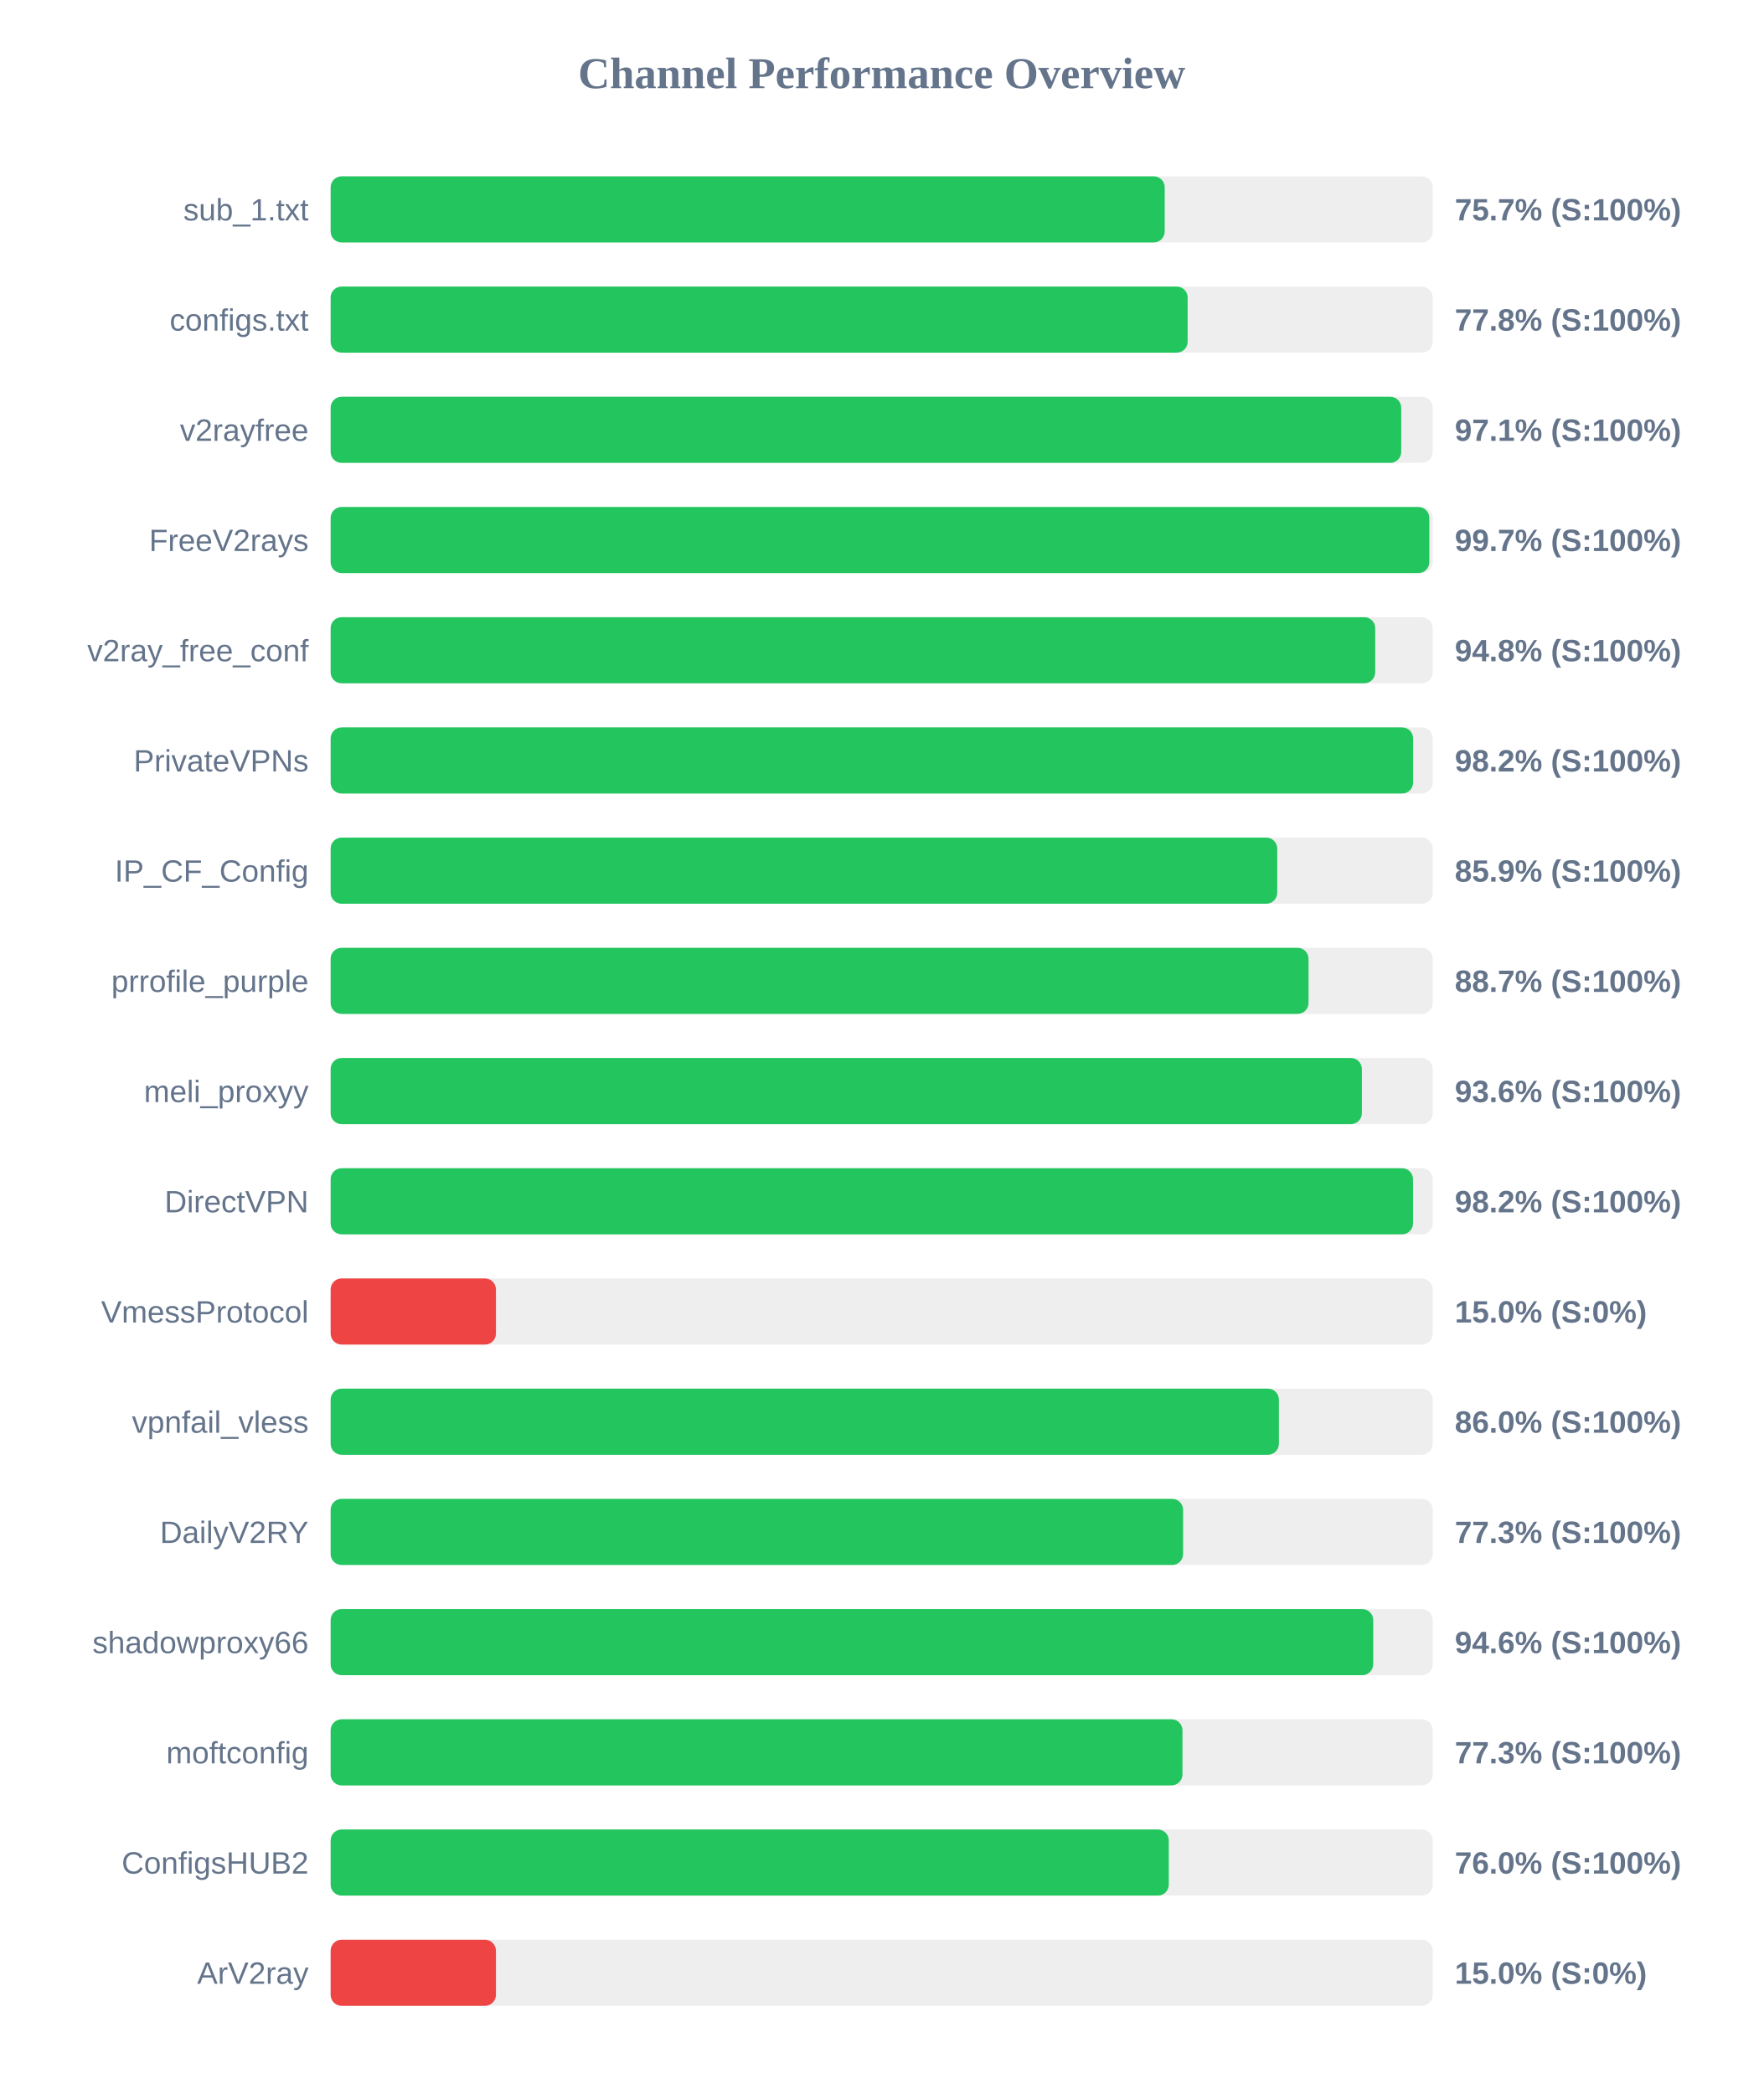
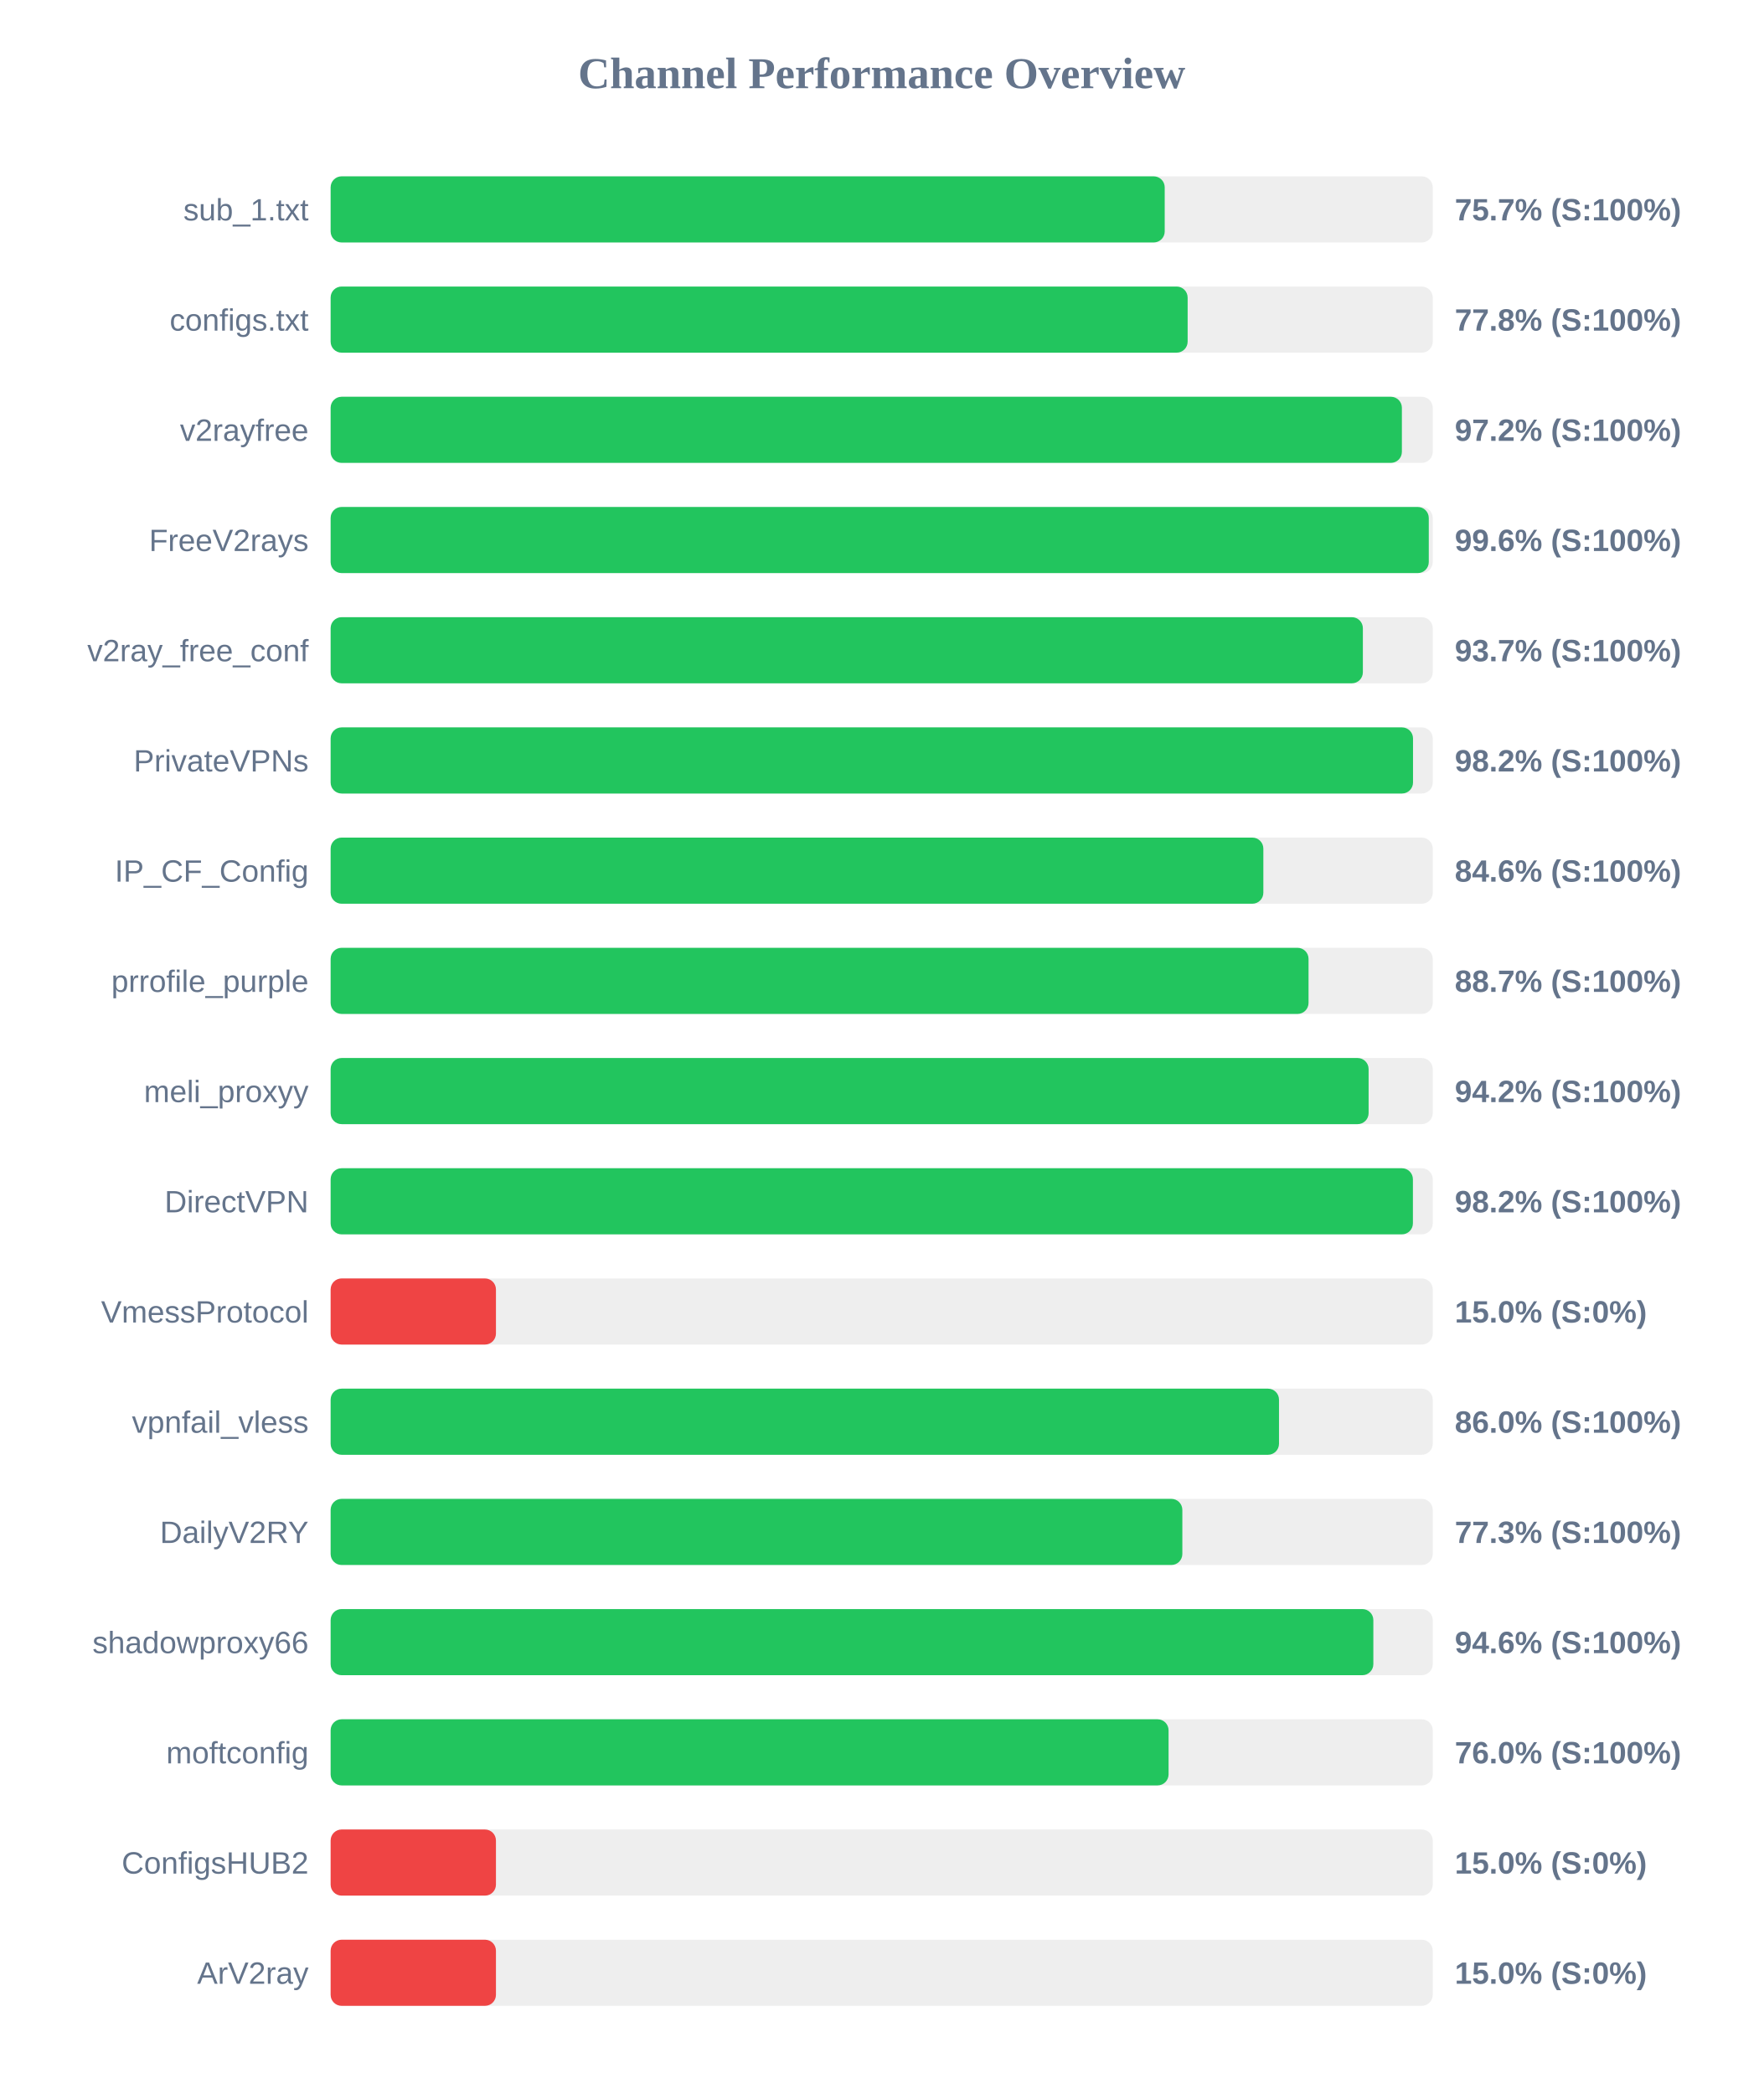
<svg xmlns="http://www.w3.org/2000/svg" width="800" height="950" version="1.1">
  <style>
        .row { font: 14px Arial; fill: #64748b; }
        .score { font: bold 14px Arial; fill: #64748b; }
    </style>
  <text x="400" y="40" text-anchor="middle" font-size="20px" font-weight="bold" fill="#64748b">Channel Performance Overview</text>
  <rect x="150" y="80" width="500" height="30" fill="#eee" rx="5" />
  <rect x="150" y="80" width="378.4" height="30" fill="#22c55e" rx="5" />
  <text x="140" y="100" text-anchor="end" class="row">sub_1.txt</text>
  <text x="660" y="100" text-anchor="start" class="score">75.7% (S:100%)</text>
  <rect x="150" y="130" width="500" height="30" fill="#eee" rx="5" />
  <rect x="150" y="130" width="388.8" height="30" fill="#22c55e" rx="5" />
  <text x="140" y="150" text-anchor="end" class="row">configs.txt</text>
  <text x="660" y="150" text-anchor="start" class="score">77.8% (S:100%)</text>
  <rect x="150" y="180" width="500" height="30" fill="#eee" rx="5" />
-   <rect x="150" y="180" width="485.7" height="30" fill="#22c55e" rx="5" />
+   <rect x="150" y="180" width="486.0" height="30" fill="#22c55e" rx="5" />
  <text x="140" y="200" text-anchor="end" class="row">v2rayfree</text>
-   <text x="660" y="200" text-anchor="start" class="score">97.1% (S:100%)</text>
+   <text x="660" y="200" text-anchor="start" class="score">97.2% (S:100%)</text>
  <rect x="150" y="230" width="500" height="30" fill="#eee" rx="5" />
-   <rect x="150" y="230" width="498.45" height="30" fill="#22c55e" rx="5" />
+   <rect x="150" y="230" width="498.2" height="30" fill="#22c55e" rx="5" />
  <text x="140" y="250" text-anchor="end" class="row">FreeV2rays</text>
-   <text x="660" y="250" text-anchor="start" class="score">99.7% (S:100%)</text>
+   <text x="660" y="250" text-anchor="start" class="score">99.6% (S:100%)</text>
  <rect x="150" y="280" width="500" height="30" fill="#eee" rx="5" />
-   <rect x="150" y="280" width="473.9" height="30" fill="#22c55e" rx="5" />
+   <rect x="150" y="280" width="468.3" height="30" fill="#22c55e" rx="5" />
  <text x="140" y="300" text-anchor="end" class="row">v2ray_free_conf</text>
-   <text x="660" y="300" text-anchor="start" class="score">94.8% (S:100%)</text>
+   <text x="660" y="300" text-anchor="start" class="score">93.7% (S:100%)</text>
  <rect x="150" y="330" width="500" height="30" fill="#eee" rx="5" />
-   <rect x="150" y="330" width="491.1" height="30" fill="#22c55e" rx="5" />
+   <rect x="150" y="330" width="491.05" height="30" fill="#22c55e" rx="5" />
  <text x="140" y="350" text-anchor="end" class="row">PrivateVPNs</text>
  <text x="660" y="350" text-anchor="start" class="score">98.2% (S:100%)</text>
  <rect x="150" y="380" width="500" height="30" fill="#eee" rx="5" />
-   <rect x="150" y="380" width="429.45" height="30" fill="#22c55e" rx="5" />
+   <rect x="150" y="380" width="423.15" height="30" fill="#22c55e" rx="5" />
  <text x="140" y="400" text-anchor="end" class="row">IP_CF_Config</text>
-   <text x="660" y="400" text-anchor="start" class="score">85.9% (S:100%)</text>
+   <text x="660" y="400" text-anchor="start" class="score">84.6% (S:100%)</text>
  <rect x="150" y="430" width="500" height="30" fill="#eee" rx="5" />
  <rect x="150" y="430" width="443.65" height="30" fill="#22c55e" rx="5" />
  <text x="140" y="450" text-anchor="end" class="row">prrofile_purple</text>
  <text x="660" y="450" text-anchor="start" class="score">88.7% (S:100%)</text>
  <rect x="150" y="480" width="500" height="30" fill="#eee" rx="5" />
-   <rect x="150" y="480" width="467.85" height="30" fill="#22c55e" rx="5" />
+   <rect x="150" y="480" width="470.9" height="30" fill="#22c55e" rx="5" />
  <text x="140" y="500" text-anchor="end" class="row">meli_proxyy</text>
-   <text x="660" y="500" text-anchor="start" class="score">93.6% (S:100%)</text>
+   <text x="660" y="500" text-anchor="start" class="score">94.2% (S:100%)</text>
  <rect x="150" y="530" width="500" height="30" fill="#eee" rx="5" />
-   <rect x="150" y="530" width="491.05" height="30" fill="#22c55e" rx="5" />
+   <rect x="150" y="530" width="491.0" height="30" fill="#22c55e" rx="5" />
  <text x="140" y="550" text-anchor="end" class="row">DirectVPN</text>
  <text x="660" y="550" text-anchor="start" class="score">98.2% (S:100%)</text>
  <rect x="150" y="580" width="500" height="30" fill="#eee" rx="5" />
  <rect x="150" y="580" width="75.0" height="30" fill="#ef4444" rx="5" />
  <text x="140" y="600" text-anchor="end" class="row">VmessProtocol</text>
  <text x="660" y="600" text-anchor="start" class="score">15.0% (S:0%)</text>
  <rect x="150" y="630" width="500" height="30" fill="#eee" rx="5" />
-   <rect x="150" y="630" width="430.2" height="30" fill="#22c55e" rx="5" />
+   <rect x="150" y="630" width="430.25" height="30" fill="#22c55e" rx="5" />
  <text x="140" y="650" text-anchor="end" class="row">vpnfail_vless</text>
  <text x="660" y="650" text-anchor="start" class="score">86.0% (S:100%)</text>
  <rect x="150" y="680" width="500" height="30" fill="#eee" rx="5" />
-   <rect x="150" y="680" width="386.75" height="30" fill="#22c55e" rx="5" />
+   <rect x="150" y="680" width="386.4" height="30" fill="#22c55e" rx="5" />
  <text x="140" y="700" text-anchor="end" class="row">DailyV2RY</text>
  <text x="660" y="700" text-anchor="start" class="score">77.3% (S:100%)</text>
  <rect x="150" y="730" width="500" height="30" fill="#eee" rx="5" />
-   <rect x="150" y="730" width="473.0" height="30" fill="#22c55e" rx="5" />
+   <rect x="150" y="730" width="473.05" height="30" fill="#22c55e" rx="5" />
  <text x="140" y="750" text-anchor="end" class="row">shadowproxy66</text>
  <text x="660" y="750" text-anchor="start" class="score">94.6% (S:100%)</text>
  <rect x="150" y="780" width="500" height="30" fill="#eee" rx="5" />
-   <rect x="150" y="780" width="386.45" height="30" fill="#22c55e" rx="5" />
+   <rect x="150" y="780" width="380.15" height="30" fill="#22c55e" rx="5" />
  <text x="140" y="800" text-anchor="end" class="row">moftconfig</text>
-   <text x="660" y="800" text-anchor="start" class="score">77.3% (S:100%)</text>
+   <text x="660" y="800" text-anchor="start" class="score">76.0% (S:100%)</text>
  <rect x="150" y="830" width="500" height="30" fill="#eee" rx="5" />
-   <rect x="150" y="830" width="380.25" height="30" fill="#22c55e" rx="5" />
+   <rect x="150" y="830" width="75.0" height="30" fill="#ef4444" rx="5" />
  <text x="140" y="850" text-anchor="end" class="row">ConfigsHUB2</text>
-   <text x="660" y="850" text-anchor="start" class="score">76.0% (S:100%)</text>
+   <text x="660" y="850" text-anchor="start" class="score">15.0% (S:0%)</text>
  <rect x="150" y="880" width="500" height="30" fill="#eee" rx="5" />
  <rect x="150" y="880" width="75.0" height="30" fill="#ef4444" rx="5" />
  <text x="140" y="900" text-anchor="end" class="row">ArV2ray</text>
  <text x="660" y="900" text-anchor="start" class="score">15.0% (S:0%)</text>
</svg>
